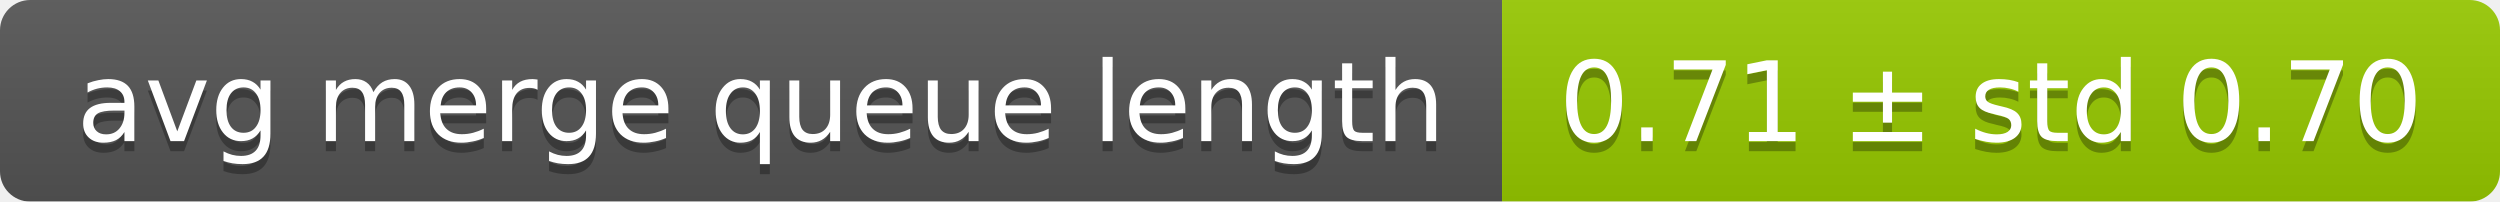
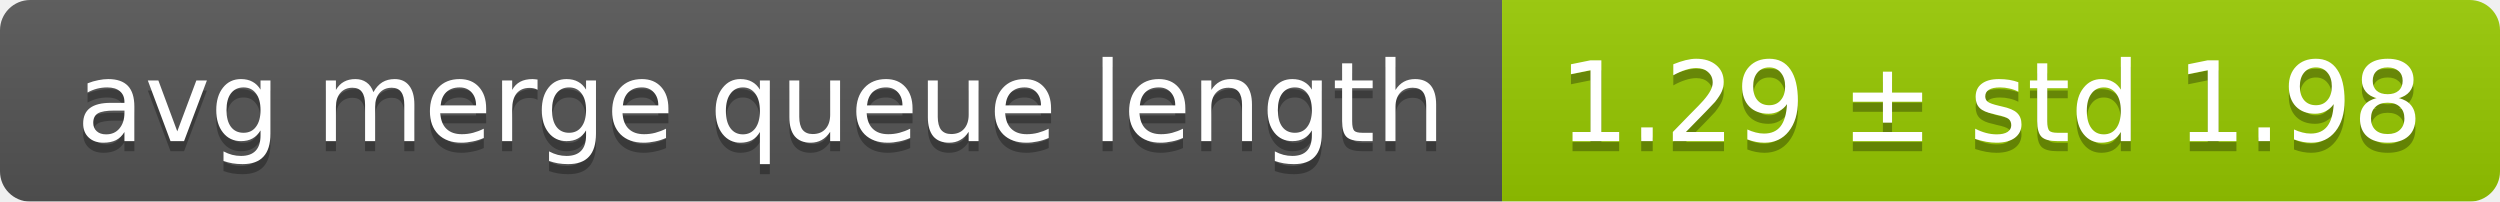
<svg xmlns="http://www.w3.org/2000/svg" width="248" height="20">
  <linearGradient id="smooth" x2="0" y2="100%">
    <stop offset="0" stop-color="#bbb" stop-opacity=".1" />
    <stop offset="1" stop-opacity=".1" />
  </linearGradient>
  <mask id="round">
    <rect width="248" height="20" rx="3" fill="#fff" />
  </mask>
  <g mask="url(#round)">
    <rect width="149" height="20" fill="#555" />
    <rect x="149" width="99" height="20" fill="#97ca00" />
    <rect width="248" height="20" fill="url(#smooth)" />
  </g>
  <g fill="#fff" text-anchor="middle" font-family="DejaVu Sans,Verdana,Geneva,sans-serif" font-size="11">
    <text x="75.5" y="15" fill="#010101" fill-opacity=".3">avg merge queue length</text>
    <text x="75.5" y="14">avg merge queue length</text>
-     <text x="197.5" y="15" fill="#010101" fill-opacity=".3">0.71 ± std 0.70</text>
-     <text x="197.5" y="14">0.71 ± std 0.70</text>
+     <text x="197.5" y="15" fill="#010101" fill-opacity=".3">1.29 ± std 1.98</text>
+     <text x="197.5" y="14">1.29 ± std 1.98</text>
  </g>
</svg>
